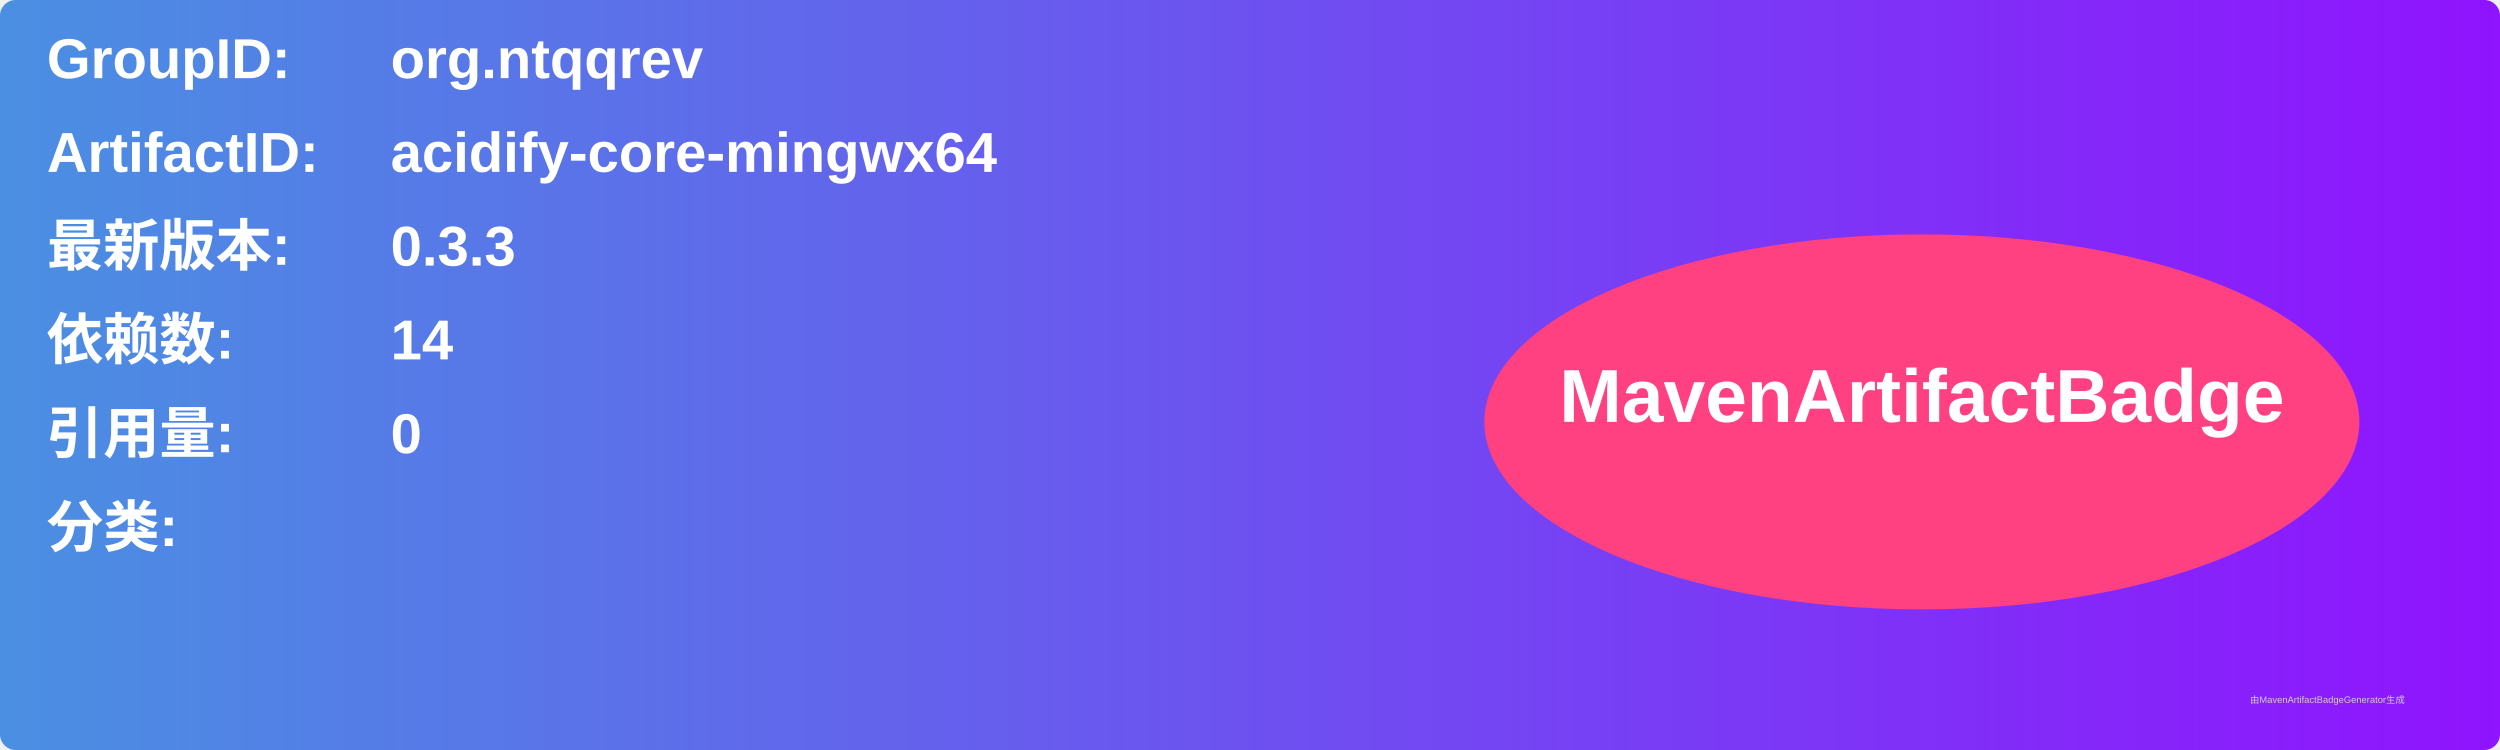
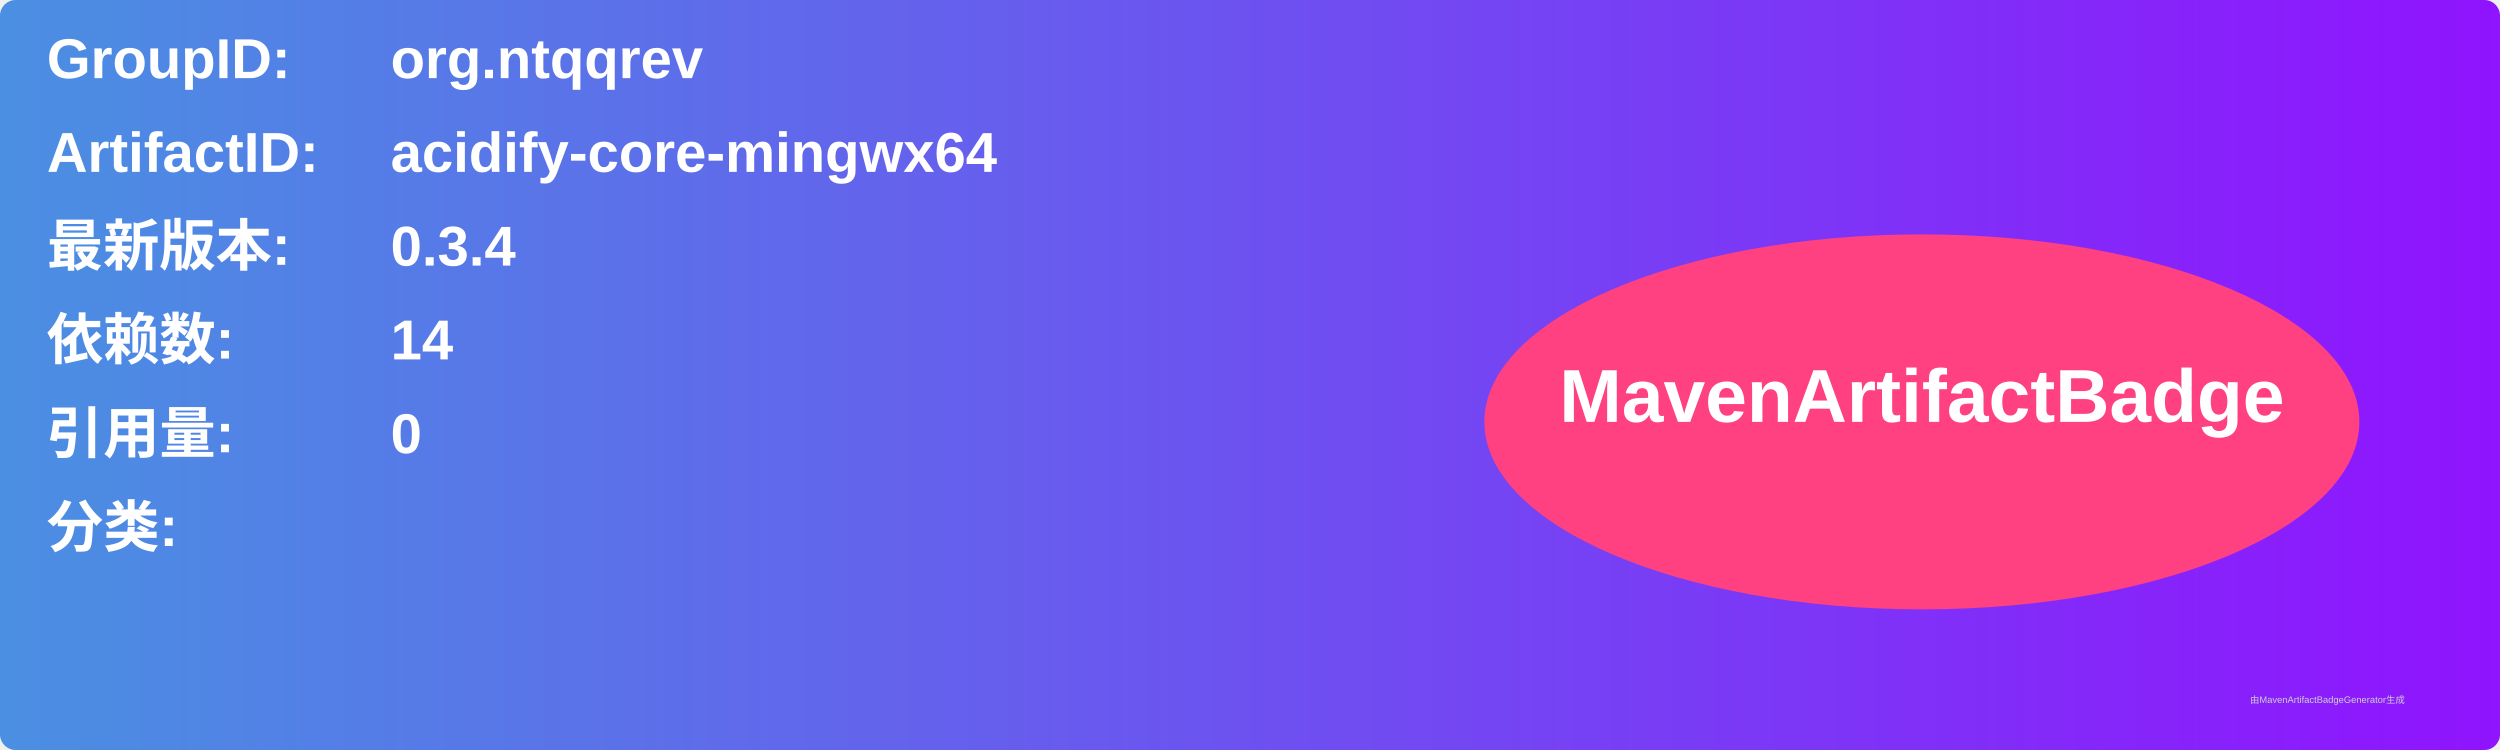
<svg xmlns="http://www.w3.org/2000/svg" width="800" height="240" viewBox="0 0 800 240">
  <linearGradient id="grad" x1="0%" y1="0%" x2="100%" y2="0%">
    <stop offset="0%" stop-color="#4a90e2" />
    <stop offset="100%" stop-color="#9013fe" />
  </linearGradient>
  <rect width="100%" height="100%" rx="5" ry="5" fill="url(#grad)" />
  <g transform="translate(15, 15)">
    <text x="0" y="10" font-family="Arial" font-size="18" fill="white" font-weight="bold" width="260">GroupID:</text>
    <text x="110" y="10" font-family="Arial" font-size="18" fill="white" font-weight="bold" width="460">org.ntqqrev</text>
    <text x="0" y="40" font-family="Arial" font-size="18" fill="white" font-weight="bold" width="260">ArtifactID:</text>
    <text x="110" y="40" font-family="Arial" font-size="18" fill="white" font-weight="bold" width="460">acidify-core-mingwx64</text>
    <text x="0" y="70" font-family="Arial" font-size="18" fill="white" font-weight="bold">最新版本:</text>
    <text x="110" y="70" font-family="Arial" font-size="18" fill="white" font-weight="bold">
-       <tspan font-weight="bold">0.3.3</tspan>
+       <tspan font-weight="bold">0.3.4</tspan>
    </text>
    <text x="0" y="100" font-family="Arial" font-size="18" fill="white" font-weight="bold">依赖数: </text>
    <text x="110" y="100" font-family="Arial" font-size="18" fill="white">
      <tspan font-weight="bold">14</tspan>
    </text>
    <text x="0" y="130" font-family="Arial" font-size="18" fill="white" font-weight="bold">引用量: </text>
    <text x="110" y="130" font-family="Arial" font-size="18" fill="white">
      <tspan font-weight="bold">0</tspan>
    </text>
    <text x="0" y="160" font-family="Arial" font-size="18" fill="white" font-weight="bold">分类:</text>
    <text x="10" y="190" font-family="Arial" font-size="10" fill="white">
      <tspan font-weight="bold" />
    </text>
    <ellipse cx="600" cy="120" rx="140" ry="60" fill="#ff4081" />
    <text x="600" y="120" text-anchor="middle" font-family="Arial" font-size="24" fill="white" font-weight="bold">MavenArtifactBadge</text>
  </g>
  <text x="720" y="225" font-family="Arial" font-size="3" fill="#d0d0d0">由MavenArtifactBadgeGenerator生成</text>
</svg>
